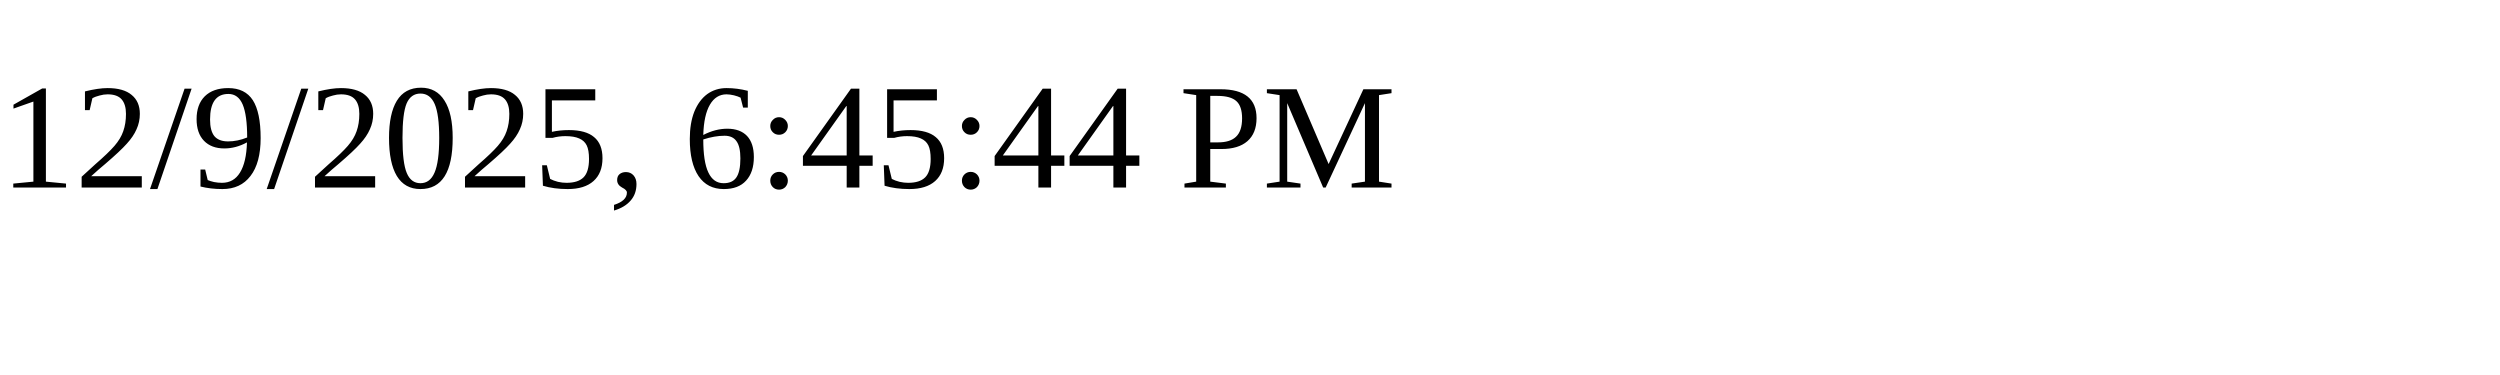
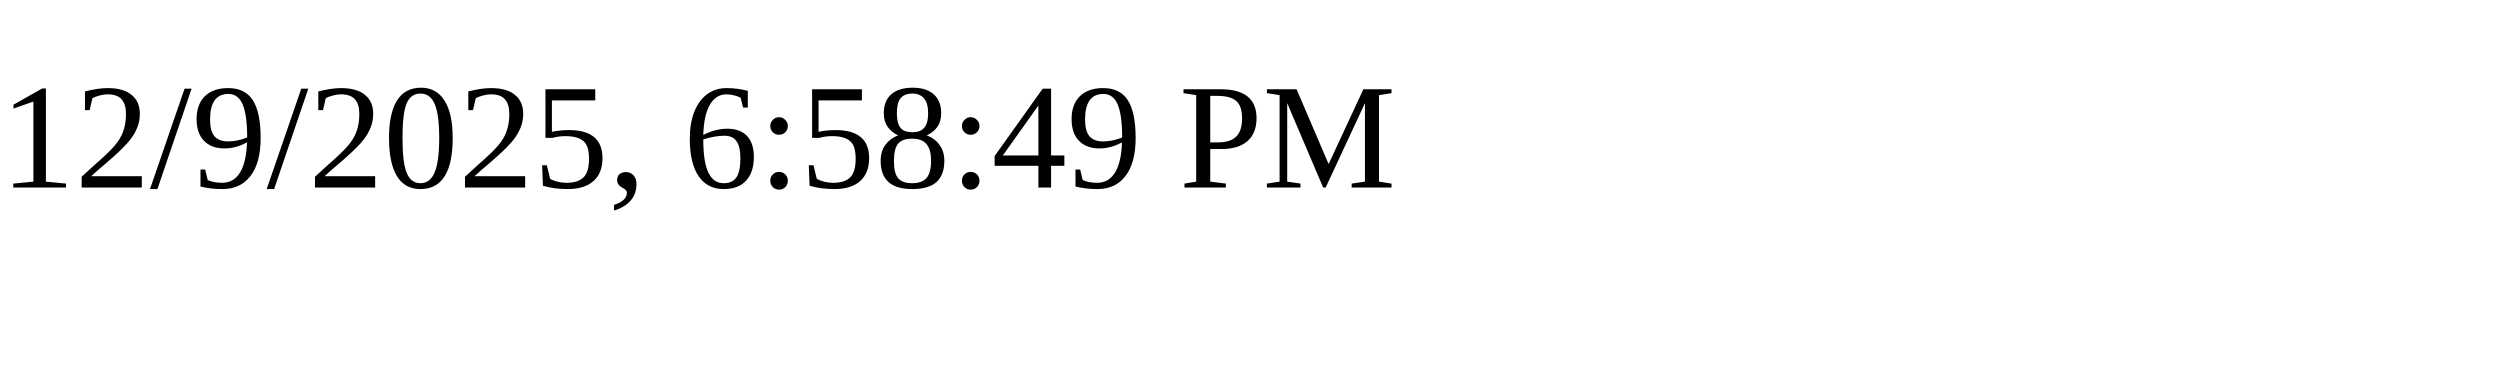
<svg xmlns="http://www.w3.org/2000/svg" height="30" width="200">
-   <text x="0" y="15">12/9/2025, 6:45:44 PM</text>
+   <text x="0" y="15">12/9/2025, 6:58:49 PM</text>
</svg>
